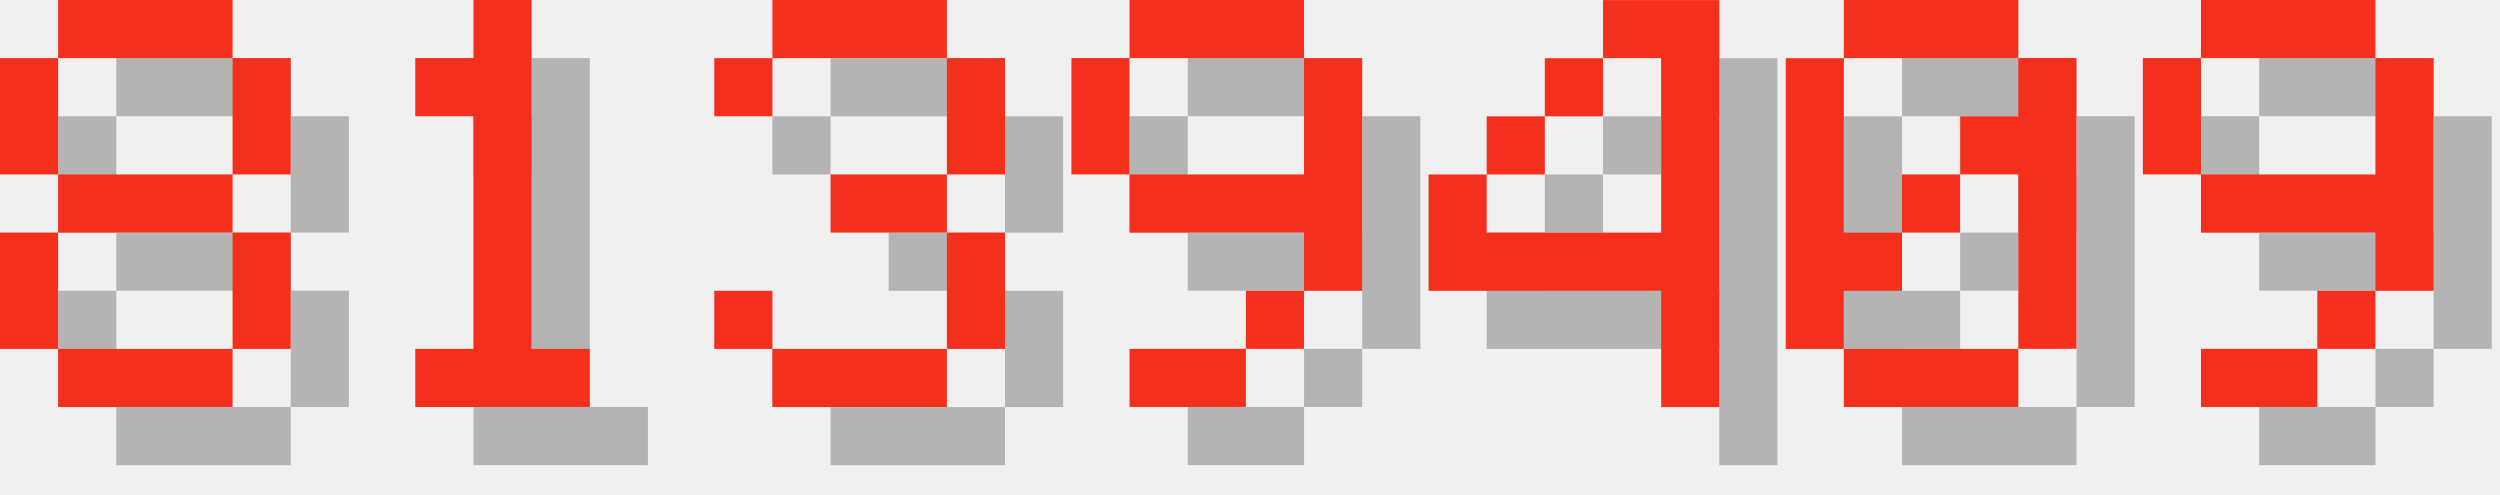
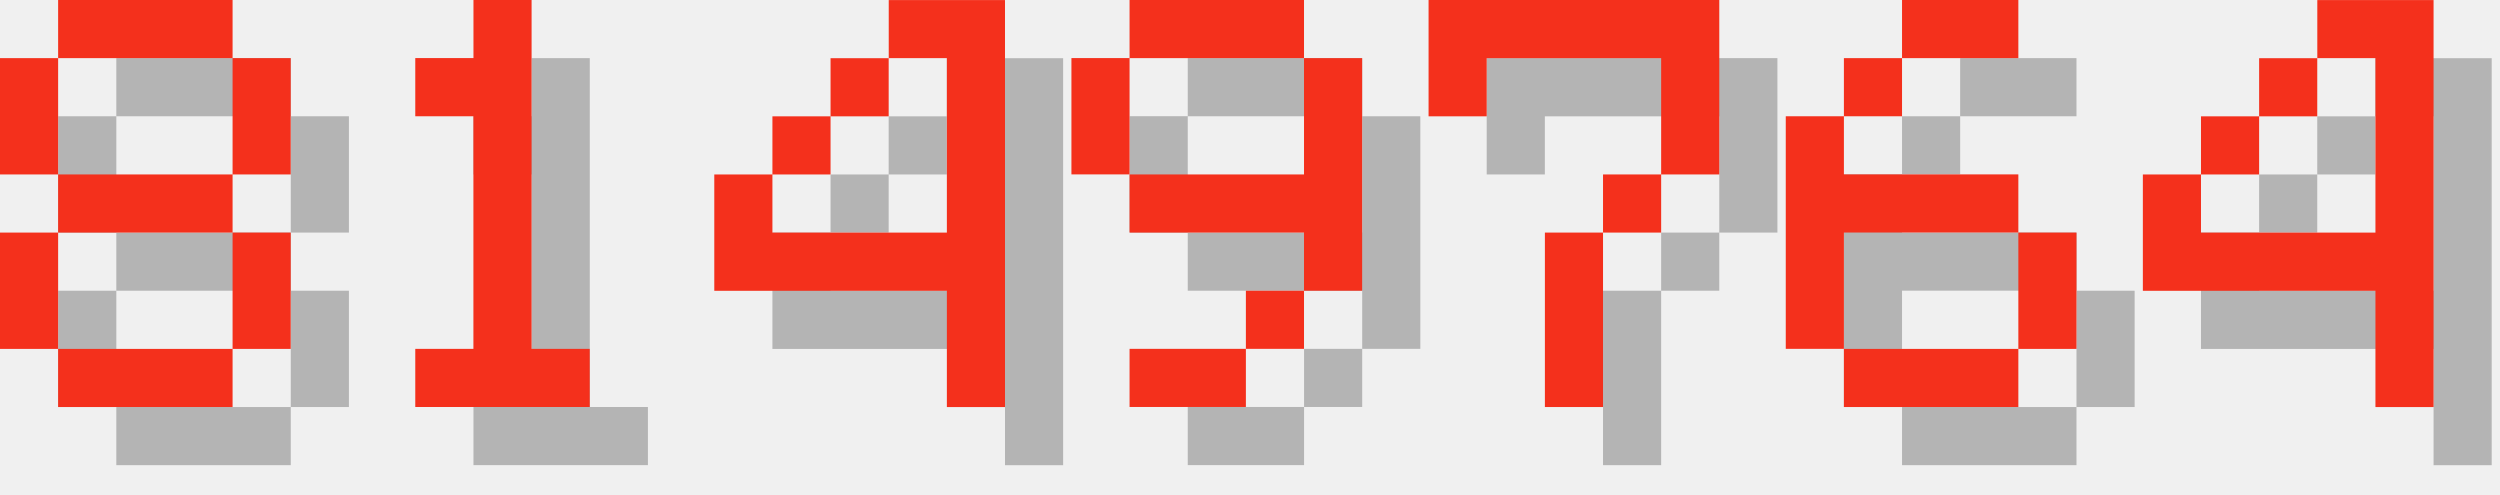
<svg xmlns="http://www.w3.org/2000/svg" version="1.1" width="182.0" height="36">
  <style>
        .text-foreground {
            fill: #F4301C;
        }
        .text-shadow {
            fill: #000000;
            fill-opacity: 0.25;
        }
    </style>
  <g class="digit" id="digit_8" transform="translate(0.0, 0), scale(4)">
    <path id="digit_8_shadow" class="text-shadow" d="m2.117 1.058v1.058h3.175v-1.058h-3.175zm3.175 1.058v2.117h1.058v-2.117h-1.058zm0 2.117h-3.175v1.058h3.175v-1.058zm0 1.058v2.117h1.058v-2.117h-1.058zm0 2.117h-3.175v1.058h3.175v-1.058zm-3.175 0v-2.117h-1.058v2.117h1.058zm0-3.175v-2.117h-1.058v2.117h1.058z" fill-opacity=".5" style="paint-order:stroke fill markers" />
    <path id="digit_8_fg" class="text-foreground" d="m1.058 0v1.058h3.175v-1.058h-3.175zm3.175 1.058v2.117h1.058v-2.117h-1.058zm0 2.117h-3.175v1.058h3.175v-1.058zm0 1.058v2.117h1.058v-2.117h-1.058zm0 2.117h-3.175v1.058h3.175v-1.058zm-3.175 0v-2.117h-1.058v2.117h1.058zm0-3.175v-2.117h-1.058v2.117h1.058z" fill="#fff" style="paint-order:stroke fill markers" />
  </g>
  <g class="digit" id="digit_1" transform="translate(26.0, 0), scale(4)">
    <path id="digit_1_shadow" class="text-shadow" d="m2.117 2.117v1.058h1.058v4.233h-1.058v1.058h3.175v-1.058h-1.058v-6.35h-1.058v1.058h-1.058z" fill-opacity=".5" style="paint-order:stroke fill markers" />
    <path id="digit_1_fg" class="text-foreground" d="m1.058 1.058v1.058h1.058v4.233h-1.058v1.058h3.175v-1.058h-1.058v-6.35h-1.058v1.058h-1.058z" fill="#fff" style="paint-order:stroke fill markers" />
  </g>
-   <g class="digit" id="digit_3" transform="translate(52.0, 0), scale(4)">
-     <path id="digit_3_shadow" class="text-shadow" d="m1.058 2.117v1.058h1.058v-1.058h3.175v2.117h-2.117v1.058h2.117v2.117h-3.175v-1.058h-1.058v1.058h1.058v1.058h3.175v-1.058h1.058v-2.117h-1.058v-1.058h1.058v-2.117h-1.058v-1.058h-3.175v1.058h-1.058z" fill-opacity=".5" style="paint-order:stroke fill markers" />
-     <path id="digit_3_fg" class="text-foreground" d="m0 1.058v1.058h1.058v-1.058h3.175v2.117h-2.117v1.058h2.117v2.117h-3.175v-1.058h-1.058v1.058h1.058v1.058h3.175v-1.058h1.058v-2.117h-1.058v-1.058h1.058v-2.117h-1.058v-1.058h-3.175v1.058h-1.058z" fill="#fff" style="paint-order:stroke fill markers" />
+   <g class="digit" id="digit_4" transform="translate(52.0, 0), scale(4)">
+     <path id="digit_4_shadow" class="text-shadow" d="m4.233 1.058v1.058h1.058v3.175h-3.175v-1.058h-1.058v2.117h4.233v2.117h1.058v-7.408h-2.117zm-2.117 3.175h1.058v-1.058h-1.058v1.058zm1.058-1.058h1.058v-1.058h-1.058v1.058z" fill-opacity=".5" style="paint-order:stroke fill markers" />
+     <path id="digit_4_fg" class="text-foreground" d="m3.175 0v1.058h1.058v3.175h-3.175v-1.058h-1.058v2.117h4.233v2.117h1.058v-7.408h-2.117zm-2.117 3.175h1.058v-1.058h-1.058v1.058zm1.058-1.058h1.058v-1.058h-1.058v1.058z" fill="#fff" style="paint-order:stroke fill markers" />
  </g>
  <g class="digit" id="digit_9" transform="translate(78.0, 0), scale(4)">
    <path id="digit_9_shadow" class="text-shadow" d="m2.117 1.058v1.058h3.175v-1.058h-3.175zm3.175 1.058v2.117h-3.175v1.058h3.175v1.058h1.058v-4.233h-1.058zm0 4.233h-1.058v1.058h1.058v-1.058zm-1.058 1.058h-2.117v1.058h2.117v-1.058zm-2.117-3.175v-2.117h-1.058v2.117h1.058z" fill-opacity=".5" style="paint-order:stroke fill markers" />
    <path id="digit_9_fg" class="text-foreground" d="m1.058 0v1.058h3.175v-1.058h-3.175zm3.175 1.058v2.117h-3.175v1.058h3.175v1.058h1.058v-4.233h-1.058zm0 4.233h-1.058v1.058h1.058v-1.058zm-1.058 1.058h-2.117v1.058h2.117v-1.058zm-2.117-3.175v-2.117h-1.058v2.117h1.058z" fill="#fff" style="paint-order:stroke fill markers" />
  </g>
-   <g class="digit" id="digit_4" transform="translate(104.0, 0), scale(4)">
+   <g class="digit" id="digit_7" transform="translate(104.0, 0), scale(4)">
+     <path id="digit_7_shadow" class="text-shadow" d="m1.058 1.058 2e-6 2.117h1.058v-1.058h3.175v1.058l2e-7 1.058h-1.058v1.058h-1.058l4e-7 3.175 1.058 1e-7v-3.175h1.058v-1.058h1.058l5e-7 -1.058v-2.117z" fill-opacity=".5" style="paint-order:stroke fill markers" />
+     <path id="digit_7_fg" class="text-foreground" d="m0 0 2e-6 2.117h1.058v-1.058h3.175v1.058l2e-7 1.058h-1.058v1.058h-1.058l4e-7 3.175 1.058 1e-7v-3.175h1.058v-1.058h1.058l5e-7 -1.058v-2.117z" fill="#fff" style="paint-order:stroke fill markers" />
+   </g>
+   <g class="digit" id="digit_6" transform="translate(130.0, 0), scale(4)">
+     <path id="digit_6_shadow" class="text-shadow" d="m3.175 1.058v1.058h2.117v-1.058h-2.117zm0 1.058h-1.058v1.058h1.058v-1.058zm-1.058 1.058h-1.058v4.233h1.058v-2.117h3.175v-1.058h-3.175v-1.058zm3.175 2.117v2.117h1.058v-2.117h-1.058zm0 2.117h-3.175v1.058h3.175v-1.058z" fill-opacity=".5" style="paint-order:stroke fill markers" />
+     <path id="digit_6_fg" class="text-foreground" d="m2.117 0v1.058h2.117v-1.058h-2.117zm0 1.058h-1.058v1.058h1.058v-1.058zm-1.058 1.058h-1.058v4.233h1.058v-2.117h3.175v-1.058h-3.175v-1.058zm3.175 2.117v2.117h1.058v-2.117h-1.058zm0 2.117h-3.175v1.058h3.175v-1.058z" fill="#fff" style="paint-order:stroke fill markers" />
+   </g>
+   <g class="digit" id="digit_4" transform="translate(156.0, 0), scale(4)">
    <path id="digit_4_shadow" class="text-shadow" d="m4.233 1.058v1.058h1.058v3.175h-3.175v-1.058h-1.058v2.117h4.233v2.117h1.058v-7.408h-2.117zm-2.117 3.175h1.058v-1.058h-1.058v1.058zm1.058-1.058h1.058v-1.058h-1.058v1.058z" fill-opacity=".5" style="paint-order:stroke fill markers" />
    <path id="digit_4_fg" class="text-foreground" d="m3.175 0v1.058h1.058v3.175h-3.175v-1.058h-1.058v2.117h4.233v2.117h1.058v-7.408h-2.117zm-2.117 3.175h1.058v-1.058h-1.058v1.058zm1.058-1.058h1.058v-1.058h-1.058v1.058z" fill="#fff" style="paint-order:stroke fill markers" />
  </g>
-   <g class="digit" id="digit_0" transform="translate(130.0, 0), scale(4)">
-     <path id="digit_0_shadow" class="text-shadow" d="m2.117 1.058v1.058h3.175v-1.058h-3.175zm3.175 1.058v1.058h-1.058v1.058h1.058v3.175h1.058v-5.292h-1.058zm0 5.292h-3.175v1.058h3.175v-1.058zm-3.175 0v-1.058h1.058v-1.058h-1.058v-3.175h-1.058v5.292h1.058zm1.058-2.117h1.058v-1.058h-1.058v1.058z" fill-opacity=".5" style="paint-order:stroke fill markers" />
-     <path id="digit_0_fg" class="text-foreground" d="m1.058 0v1.058h3.175v-1.058h-3.175zm3.175 1.058v1.058h-1.058v1.058h1.058v3.175h1.058v-5.292h-1.058zm0 5.292h-3.175v1.058h3.175v-1.058zm-3.175 0v-1.058h1.058v-1.058h-1.058v-3.175h-1.058v5.292h1.058zm1.058-2.117h1.058v-1.058h-1.058v1.058z" fill="#fff" style="paint-order:stroke fill markers" />
-   </g>
-   <g class="digit" id="digit_9" transform="translate(156.0, 0), scale(4)">
-     <path id="digit_9_shadow" class="text-shadow" d="m2.117 1.058v1.058h3.175v-1.058h-3.175zm3.175 1.058v2.117h-3.175v1.058h3.175v1.058h1.058v-4.233h-1.058zm0 4.233h-1.058v1.058h1.058v-1.058zm-1.058 1.058h-2.117v1.058h2.117v-1.058zm-2.117-3.175v-2.117h-1.058v2.117h1.058z" fill-opacity=".5" style="paint-order:stroke fill markers" />
-     <path id="digit_9_fg" class="text-foreground" d="m1.058 0v1.058h3.175v-1.058h-3.175zm3.175 1.058v2.117h-3.175v1.058h3.175v1.058h1.058v-4.233h-1.058zm0 4.233h-1.058v1.058h1.058v-1.058zm-1.058 1.058h-2.117v1.058h2.117v-1.058zm-2.117-3.175v-2.117h-1.058v2.117h1.058z" fill="#fff" style="paint-order:stroke fill markers" />
-   </g>
</svg>
